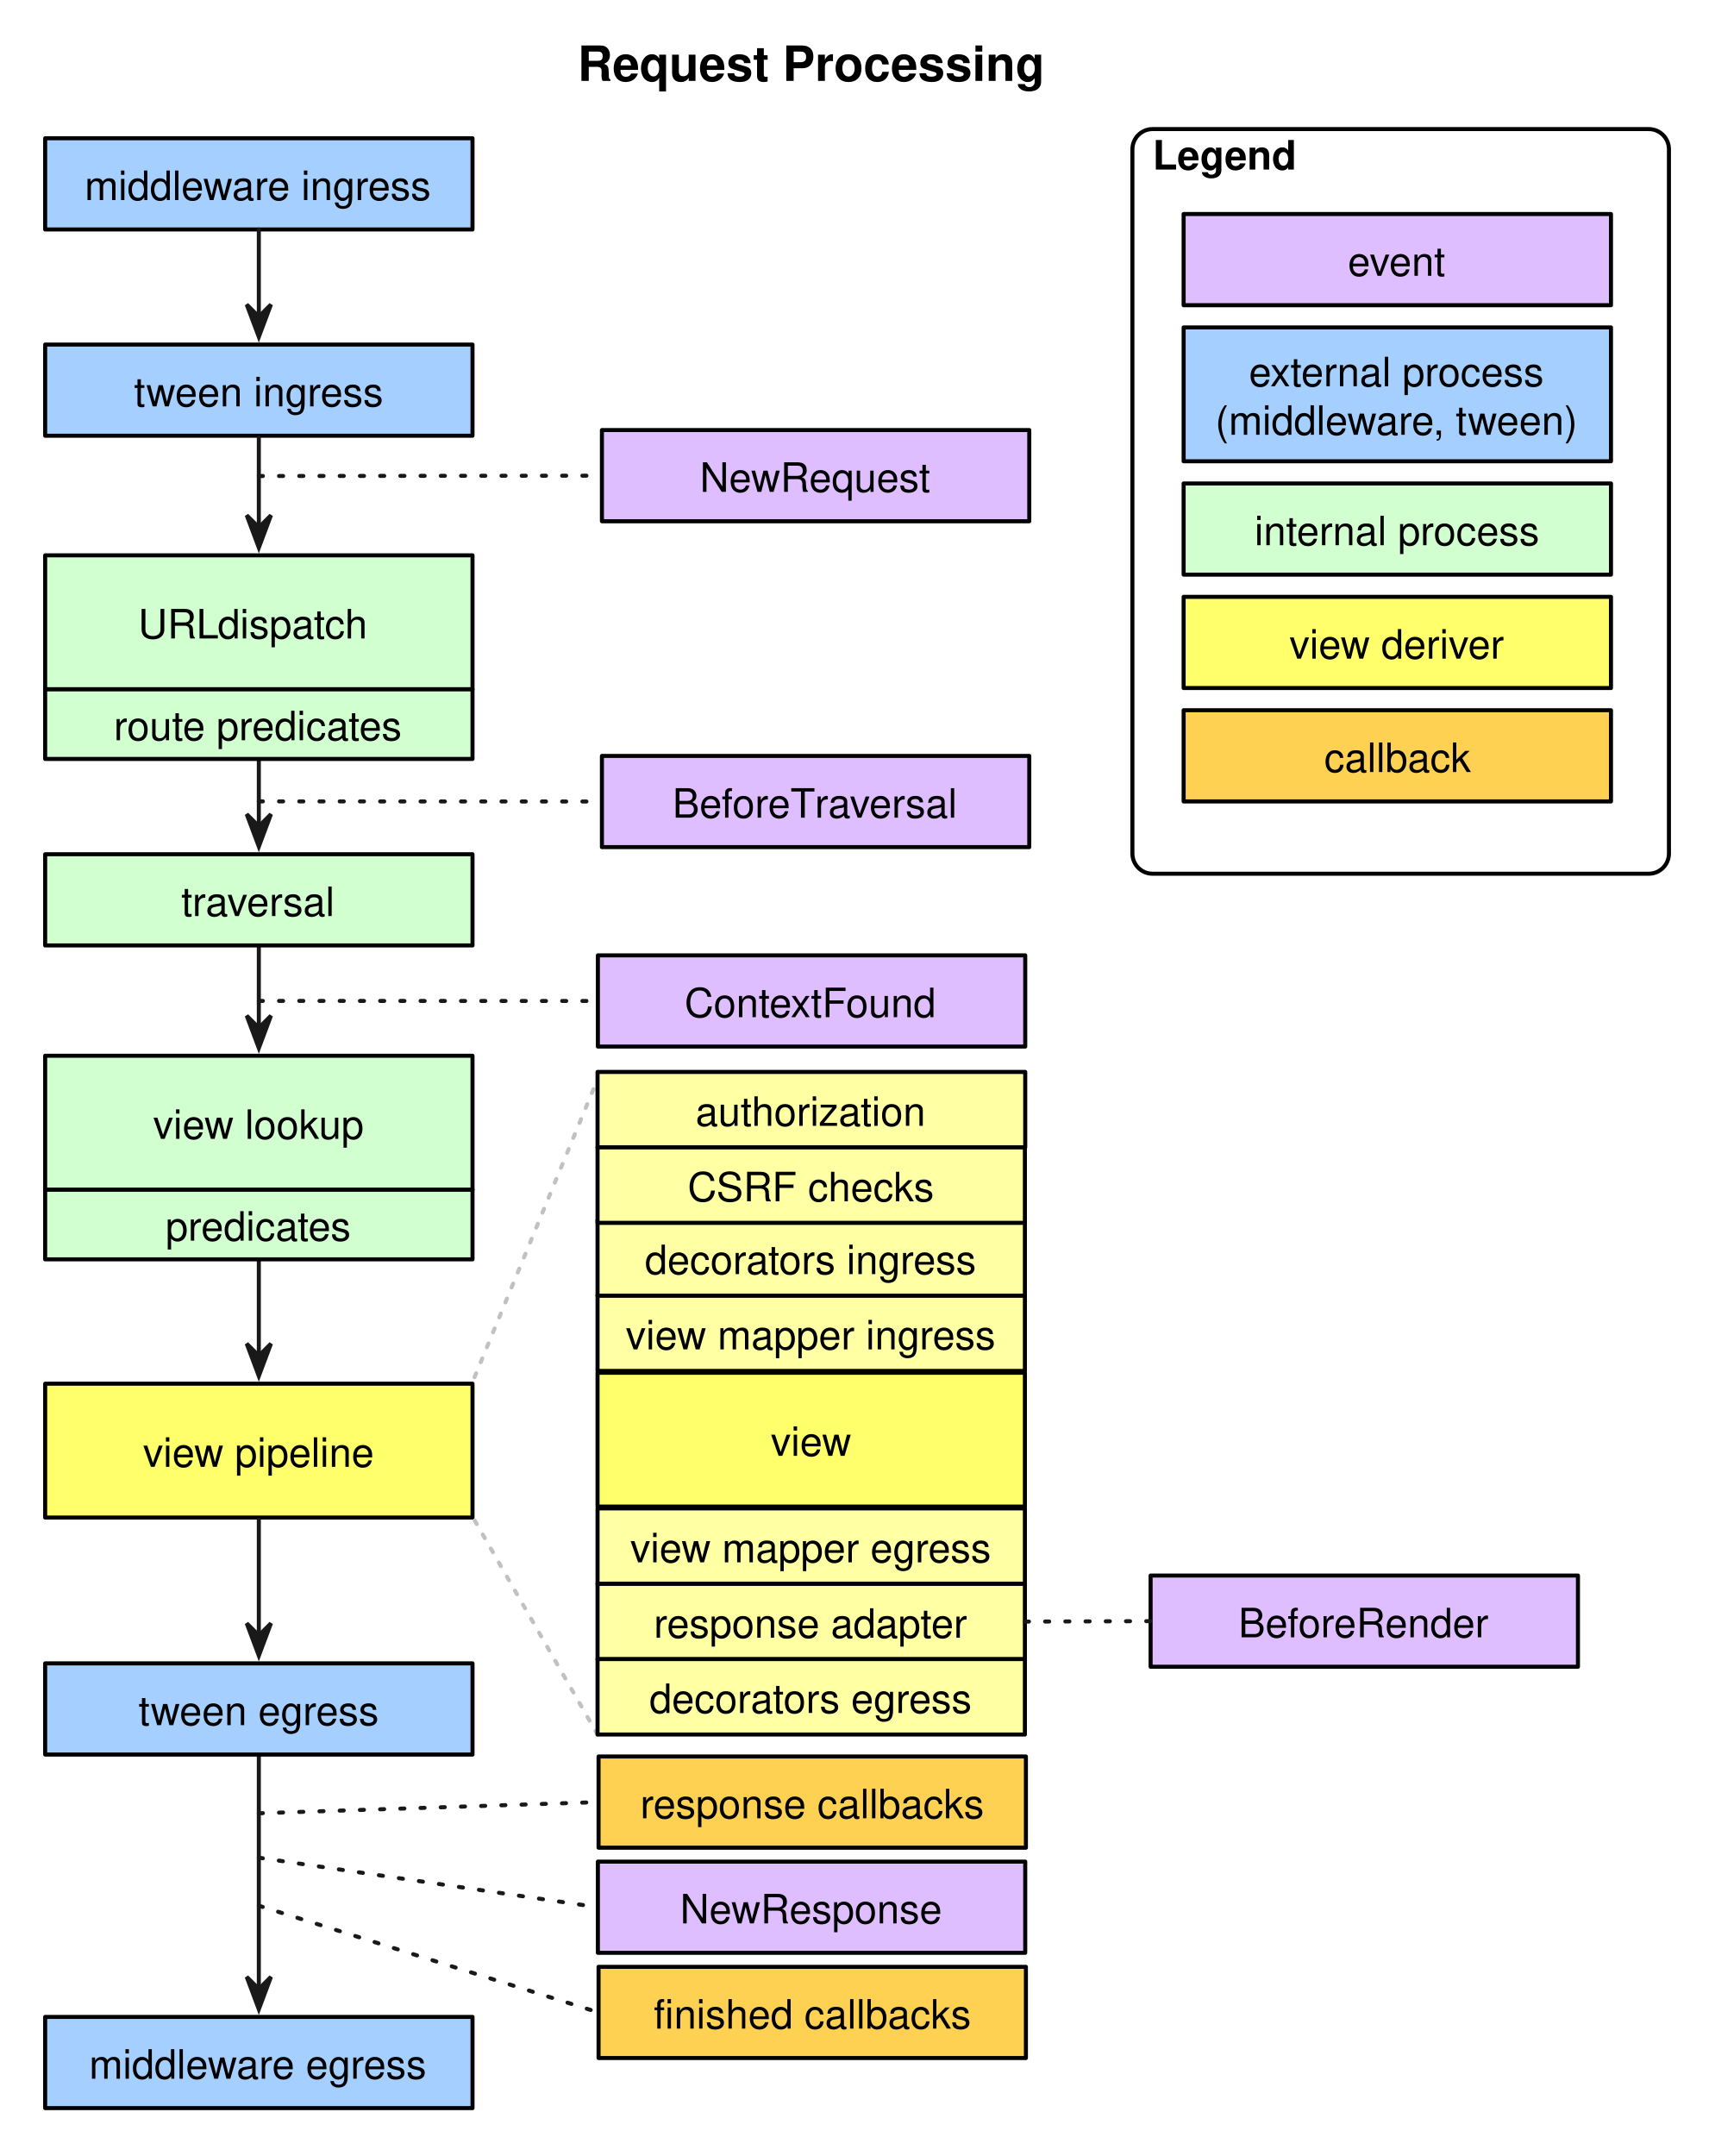
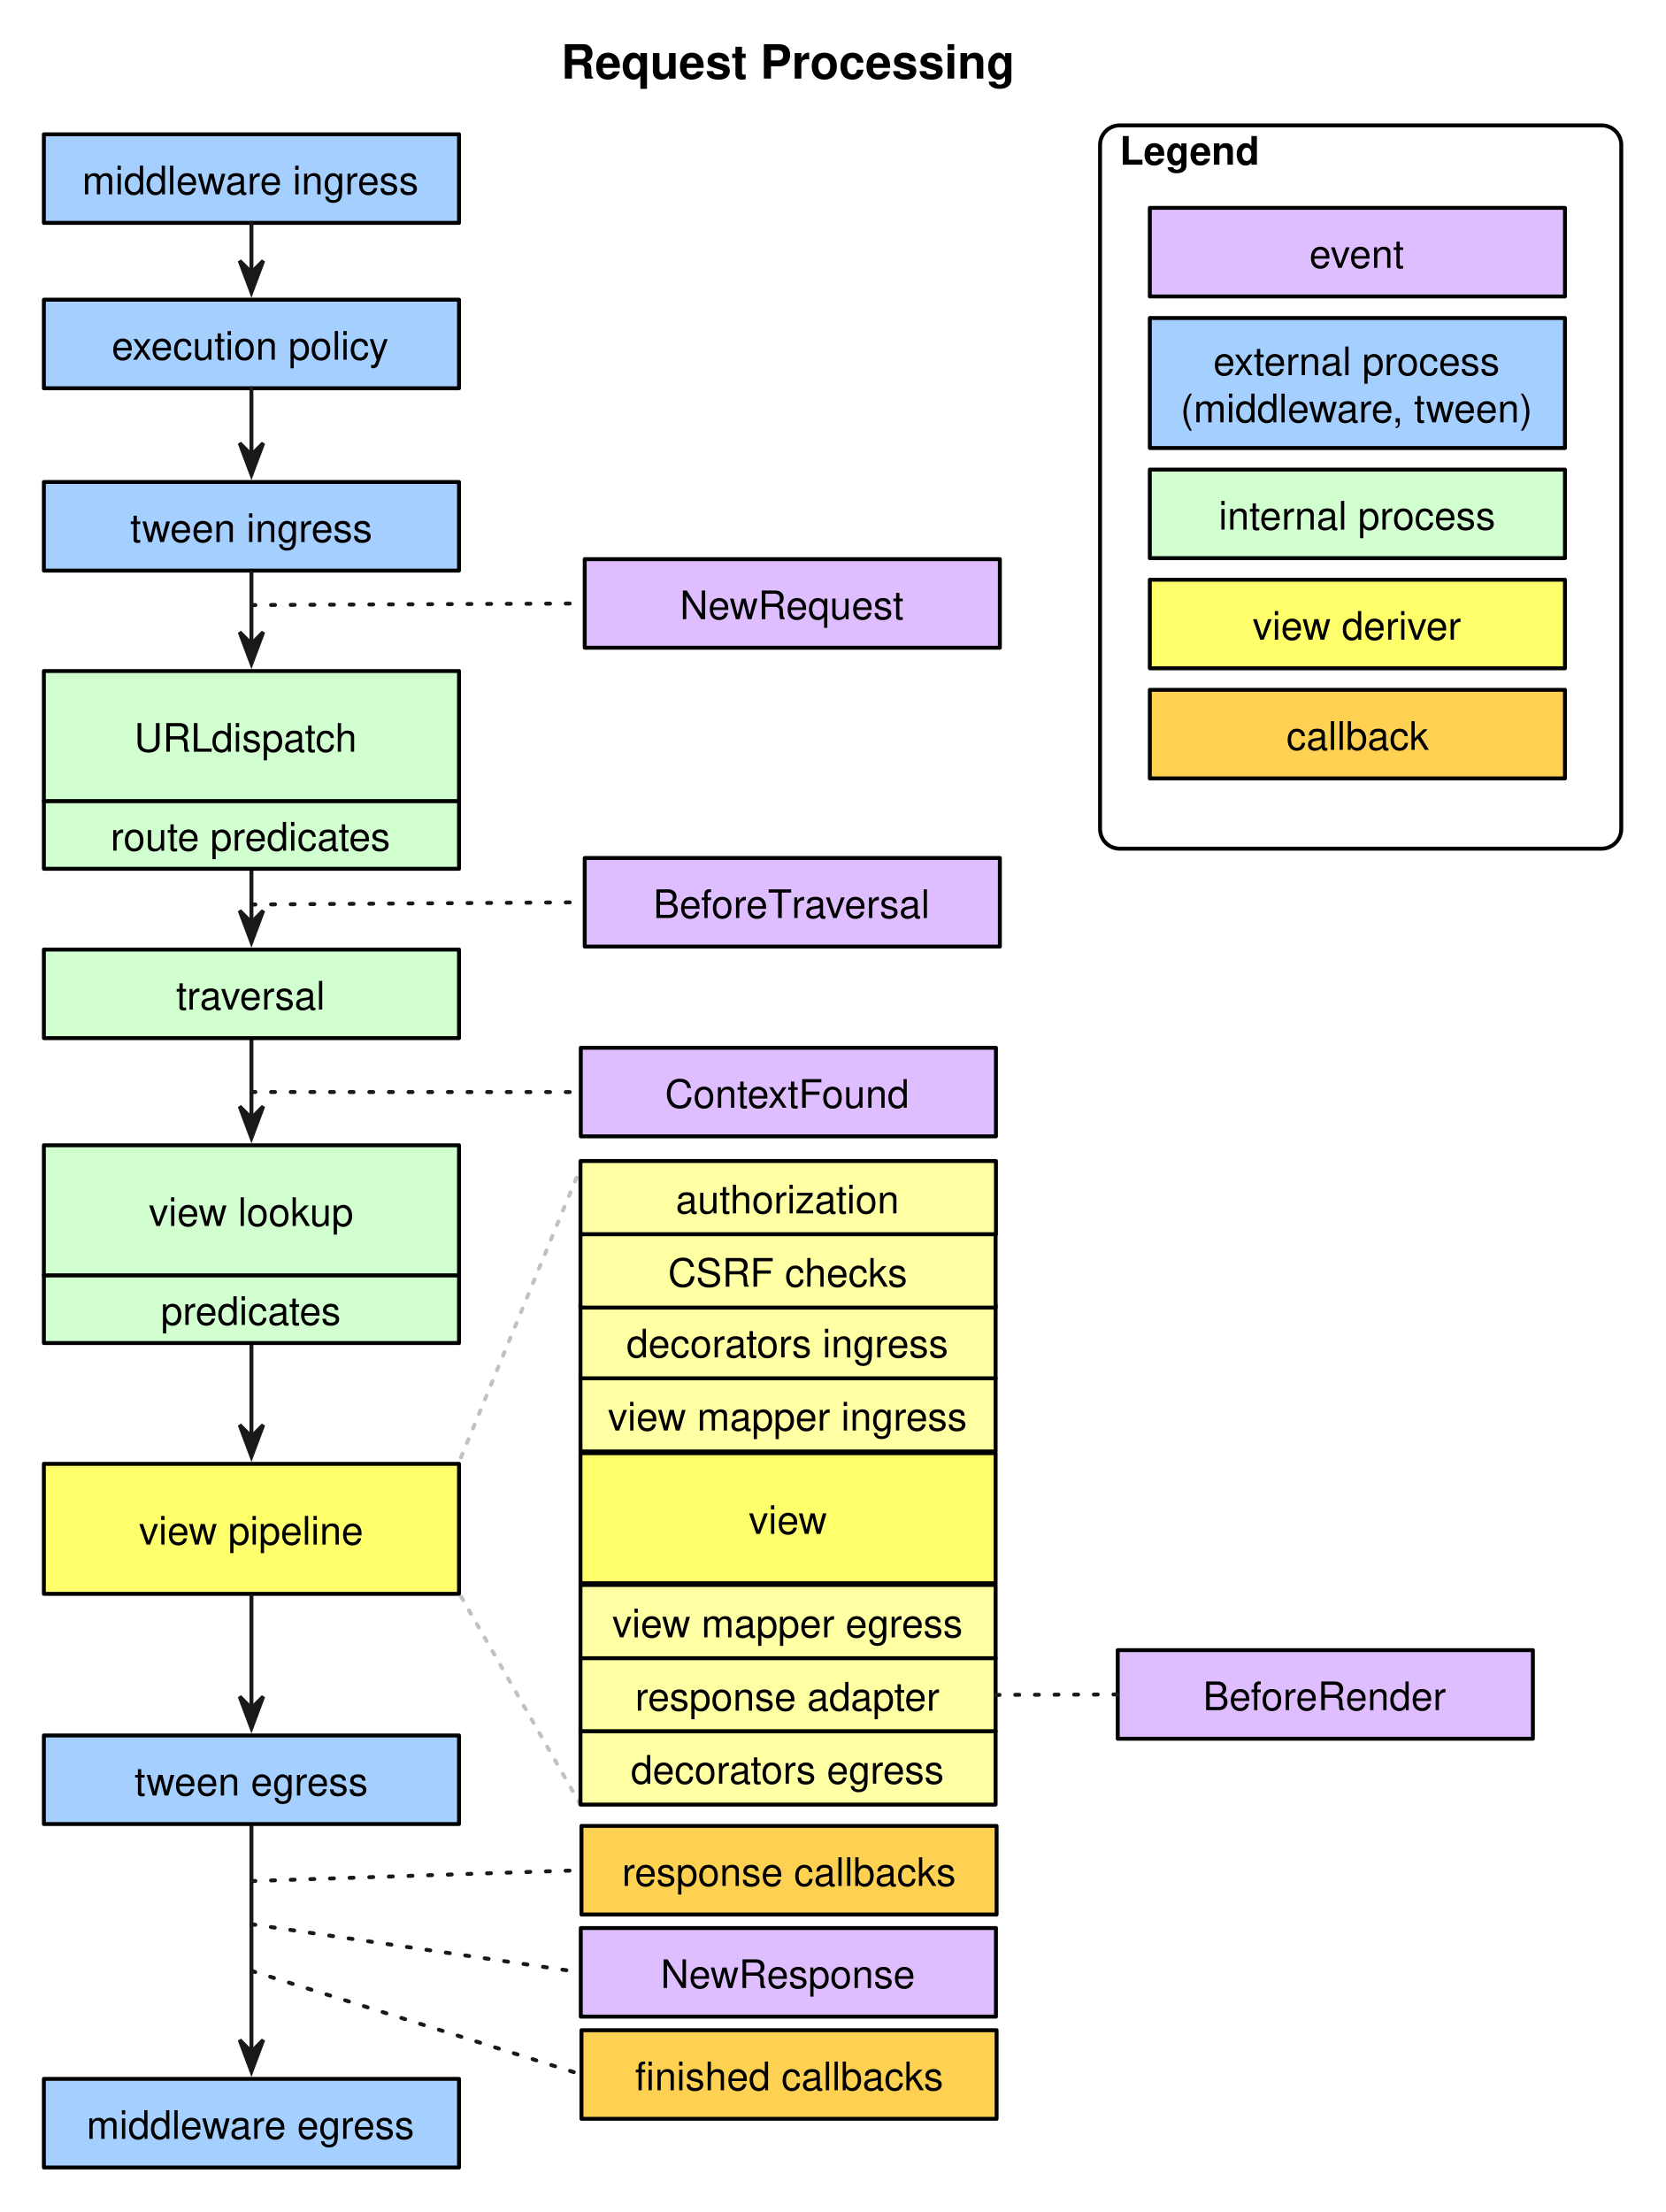
- <svg xmlns="http://www.w3.org/2000/svg" version="1.1" viewBox="91 11 424 533" width="424pt" height="533pt">
+ <svg xmlns="http://www.w3.org/2000/svg" version="1.1" viewBox="91 11 424 563" width="424pt" height="563pt">
  <defs>
    <marker orient="auto" overflow="visible" markerUnits="strokeWidth" id="SharpArrow_Marker" viewBox="-4 -4 10 8" markerWidth="10" markerHeight="8" color="#191919">
      <g>
        <path d="M 5 0 L -3 -3 L 0 0 L 0 0 L -3 3 Z" fill="currentColor" stroke="currentColor" stroke-width="1" />
      </g>
    </marker>
    <font-face font-family="Helvetica" font-size="10" units-per-em="1000" underline-position="-75.684" underline-thickness="49.316" slope="0" x-height="522.949" cap-height="717.285" ascent="770.02" descent="-229.98" font-weight="500">
      <font-face-src>
        <font-face-name name="Helvetica" />
      </font-face-src>
    </font-face>
    <font-face font-family="Helvetica" font-size="12" units-per-em="1000" underline-position="-75.684" underline-thickness="49.316" slope="0" x-height="532.227" cap-height="719.727" ascent="770.02" descent="-229.98" font-weight="bold">
      <font-face-src>
        <font-face-name name="Helvetica-Bold" />
      </font-face-src>
    </font-face>
    <font-face font-family="Helvetica" font-size="10" units-per-em="1000" underline-position="-75.684" underline-thickness="49.316" slope="0" x-height="532.227" cap-height="719.727" ascent="770.02" descent="-229.98" font-weight="bold">
      <font-face-src>
        <font-face-name name="Helvetica-Bold" />
      </font-face-src>
    </font-face>
  </defs>
  <g stroke="none" stroke-opacity="1" stroke-dasharray="none" fill="none" fill-opacity="1">
    <rect fill="white" width="576" height="733" />
    <g>
-       <path d="M 155 444.757 C 155 450.641 155 486.259 155 502.716" marker-end="url(#SharpArrow_Marker)" stroke="#191919" stroke-linecap="round" stroke-linejoin="round" stroke-width="1" />
-       <path d="M 155 322.333 C 155 327.724 155 337.746 155 346.178" marker-end="url(#SharpArrow_Marker)" stroke="#191919" stroke-linecap="round" stroke-linejoin="round" stroke-width="1" />
-       <path d="M 155 245.228 C 155 250.542 155 257.932 155 265.101" marker-end="url(#SharpArrow_Marker)" stroke="#191919" stroke-linecap="round" stroke-linejoin="round" stroke-width="1" />
-       <path d="M 155 198.622 C 155 203.747 155 209.191 155 215.282" marker-end="url(#SharpArrow_Marker)" stroke="#191919" stroke-linecap="round" stroke-linejoin="round" stroke-width="1" />
+       <path d="M 155 475.257 C 155 481.141 155 516.759 155 533.216" marker-end="url(#SharpArrow_Marker)" stroke="#191919" stroke-linecap="round" stroke-linejoin="round" stroke-width="1" />
+       <path d="M 155 352.833 C 155 358.224 155 368.246 155 376.678" marker-end="url(#SharpArrow_Marker)" stroke="#191919" stroke-linecap="round" stroke-linejoin="round" stroke-width="1" />
+       <path d="M 155 275.728 C 155 281.042 155 288.432 155 295.601" marker-end="url(#SharpArrow_Marker)" stroke="#191919" stroke-linecap="round" stroke-linejoin="round" stroke-width="1" />
+       <path d="M 155 232.122 C 155 237.074 155 240.815 155 245.781" marker-end="url(#SharpArrow_Marker)" stroke="#191919" stroke-linecap="round" stroke-linejoin="round" stroke-width="1" />
      <rect x="102.167" y="45.183" width="105.667" height="22.545" fill="#a4cfff" />
      <rect x="102.167" y="45.183" width="105.667" height="22.545" stroke="black" stroke-linecap="round" stroke-linejoin="round" stroke-width="1" />
      <text transform="translate(107.1667 50.45536)" fill="black">
        <tspan font-family="Helvetica" font-size="10" font-weight="500" x="4.76" y="10" textLength="88.926">middleware ingress </tspan>
      </text>
-       <rect x="102.167" y="96.183" width="105.667" height="22.545" fill="#a4cfff" />
-       <rect x="102.167" y="96.183" width="105.667" height="22.545" stroke="black" stroke-linecap="round" stroke-linejoin="round" stroke-width="1" />
-       <text transform="translate(107.1667 101.4554)" fill="black">
+       <rect x="102.167" y="133.683" width="105.667" height="22.545" fill="#a4cfff" />
+       <rect x="102.167" y="133.683" width="105.667" height="22.545" stroke="black" stroke-linecap="round" stroke-linejoin="round" stroke-width="1" />
+       <text transform="translate(107.1667 138.9554)" fill="black">
        <tspan font-family="Helvetica" font-size="10" font-weight="500" x="16.984" y="10" textLength="61.699">tween ingress</tspan>
      </text>
-       <rect x="102.167" y="222.183" width="105.667" height="22.545" fill="#d2ffd0" />
-       <rect x="102.167" y="222.183" width="105.667" height="22.545" stroke="black" stroke-linecap="round" stroke-linejoin="round" stroke-width="1" />
-       <text transform="translate(107.1667 227.4554)" fill="black">
+       <rect x="102.167" y="252.683" width="105.667" height="22.545" fill="#d2ffd0" />
+       <rect x="102.167" y="252.683" width="105.667" height="22.545" stroke="black" stroke-linecap="round" stroke-linejoin="round" stroke-width="1" />
+       <text transform="translate(107.1667 257.9554)" fill="black">
        <tspan font-family="Helvetica" font-size="10" font-weight="500" x="28.661" y="10" textLength="38.345">traversal</tspan>
      </text>
-       <rect x="238.833" y="247.183" width="105.667" height="22.545" fill="#dfbeff" />
-       <rect x="238.833" y="247.183" width="105.667" height="22.545" stroke="black" stroke-linecap="round" stroke-linejoin="round" stroke-width="1" />
-       <text transform="translate(243.8334 252.4554)" fill="black">
+       <rect x="238.833" y="277.683" width="105.667" height="22.545" fill="#dfbeff" />
+       <rect x="238.833" y="277.683" width="105.667" height="22.545" stroke="black" stroke-linecap="round" stroke-linejoin="round" stroke-width="1" />
+       <text transform="translate(243.8334 282.9554)" fill="black">
        <tspan font-family="Helvetica" font-size="10" font-weight="500" x="16.425" y="10" textLength="62.817">ContextFound</tspan>
      </text>
-       <rect x="102.167" y="422.212" width="105.667" height="22.545" fill="#a4cfff" />
-       <rect x="102.167" y="422.212" width="105.667" height="22.545" stroke="black" stroke-linecap="round" stroke-linejoin="round" stroke-width="1" />
-       <text transform="translate(107.1667 427.4844)" fill="black">
+       <rect x="102.167" y="452.712" width="105.667" height="22.545" fill="#a4cfff" />
+       <rect x="102.167" y="452.712" width="105.667" height="22.545" stroke="black" stroke-linecap="round" stroke-linejoin="round" stroke-width="1" />
+       <text transform="translate(107.1667 457.9844)" fill="black">
        <tspan font-family="Helvetica" font-size="10" font-weight="500" x="18.095" y="10" textLength="59.478">tween egress</tspan>
      </text>
-       <rect x="239" y="445.236" width="105.667" height="22.545" fill="#fed153" />
-       <rect x="239" y="445.236" width="105.667" height="22.545" stroke="black" stroke-linecap="round" stroke-linejoin="round" stroke-width="1" />
-       <text transform="translate(244 450.5082)" fill="black">
+       <rect x="239" y="475.736" width="105.667" height="22.545" fill="#fed153" />
+       <rect x="239" y="475.736" width="105.667" height="22.545" stroke="black" stroke-linecap="round" stroke-linejoin="round" stroke-width="1" />
+       <text transform="translate(244 481.0082)" fill="black">
        <tspan font-family="Helvetica" font-size="10" font-weight="500" x="5.311" y="10" textLength="85.044">response callbacks</tspan>
      </text>
-       <rect x="239" y="497.236" width="105.667" height="22.545" fill="#fed153" />
-       <rect x="239" y="497.236" width="105.667" height="22.545" stroke="black" stroke-linecap="round" stroke-linejoin="round" stroke-width="1" />
-       <text transform="translate(244 502.5082)" fill="black">
+       <rect x="239" y="527.736" width="105.667" height="22.545" fill="#fed153" />
+       <rect x="239" y="527.736" width="105.667" height="22.545" stroke="black" stroke-linecap="round" stroke-linejoin="round" stroke-width="1" />
+       <text transform="translate(244 533.0082)" fill="black">
        <tspan font-family="Helvetica" font-size="10" font-weight="500" x="8.646" y="10" textLength="5">fi</tspan>
        <tspan font-family="Helvetica" font-size="10" font-weight="500" x="13.646" y="10" textLength="73.374">nished callbacks</tspan>
      </text>
-       <rect x="102.167" y="509.618" width="105.667" height="22.545" fill="#a4cfff" />
-       <rect x="102.167" y="509.618" width="105.667" height="22.545" stroke="black" stroke-linecap="round" stroke-linejoin="round" stroke-width="1" />
-       <text transform="translate(107.1667 514.8903)" fill="black">
+       <rect x="102.167" y="540.118" width="105.667" height="22.545" fill="#a4cfff" />
+       <rect x="102.167" y="540.118" width="105.667" height="22.545" stroke="black" stroke-linecap="round" stroke-linejoin="round" stroke-width="1" />
+       <text transform="translate(107.1667 545.3903)" fill="black">
        <tspan font-family="Helvetica" font-size="10" font-weight="500" x="5.87" y="10" textLength="83.926">middleware egress</tspan>
      </text>
-       <path d="M 155 67.728 C 155 73.049 155 81.556 155 89.285" marker-end="url(#SharpArrow_Marker)" stroke="#191919" stroke-linecap="round" stroke-linejoin="round" stroke-width="1" />
-       <path d="M 155 119.228 C 155 124.62 155 133.488 155 141.386" marker-end="url(#SharpArrow_Marker)" stroke="#191919" stroke-linecap="round" stroke-linejoin="round" stroke-width="1" />
-       <rect x="375.5" y="400.5" width="105.667" height="22.545" fill="#dfbeff" />
-       <rect x="375.5" y="400.5" width="105.667" height="22.545" stroke="black" stroke-linecap="round" stroke-linejoin="round" stroke-width="1" />
-       <text transform="translate(380.5 405.7723)" fill="black">
+       <path d="M 155 67.728 C 155 72.606 155 75.816 155 80.375" marker-end="url(#SharpArrow_Marker)" stroke="#191919" stroke-linecap="round" stroke-linejoin="round" stroke-width="1" />
+       <path d="M 155 156.728 C 155 161.973 155 168.295 155 174.891" marker-end="url(#SharpArrow_Marker)" stroke="#191919" stroke-linecap="round" stroke-linejoin="round" stroke-width="1" />
+       <rect x="375.5" y="431" width="105.667" height="22.545" fill="#dfbeff" />
+       <rect x="375.5" y="431" width="105.667" height="22.545" stroke="black" stroke-linecap="round" stroke-linejoin="round" stroke-width="1" />
+       <text transform="translate(380.5 436.2723)" fill="black">
        <tspan font-family="Helvetica" font-size="10" font-weight="500" x="16.703" y="10" textLength="62.261">BeforeRender</tspan>
      </text>
      <text transform="translate(233.5 20)" fill="black">
        <tspan font-family="Helvetica" font-size="12" font-weight="bold" x=".314" y="11" textLength="115.371">Request Processing</tspan>
      </text>
      <path d="M 376 42.911 L 498.667 42.911 C 501.428 42.911 503.667 45.149 503.667 47.911 L 503.667 222 C 503.667 224.761 501.428 227 498.667 227 L 376 227 C 373.239 227 371 224.761 371 222 L 371 47.911 C 371 45.149 373.239 42.911 376 42.911 Z" stroke="black" stroke-linecap="round" stroke-linejoin="round" stroke-width="1" />
      <text transform="translate(376 42.91075)" fill="black">
        <tspan font-family="Helvetica" font-size="10" font-weight="bold" x="0" y="10" textLength="35.557">Legend</tspan>
      </text>
      <rect x="383.667" y="63.909" width="105.667" height="22.545" fill="#dfbeff" />
      <rect x="383.667" y="63.909" width="105.667" height="22.545" stroke="black" stroke-linecap="round" stroke-linejoin="round" stroke-width="1" />
      <text transform="translate(388.6666 69.18083)" fill="black">
        <tspan font-family="Helvetica" font-size="10" font-weight="500" x="35.602" y="10" textLength="24.463">event</tspan>
      </text>
      <rect x="383.667" y="186.582" width="105.667" height="22.545" fill="#fed153" />
      <rect x="383.667" y="186.582" width="105.667" height="22.545" stroke="black" stroke-linecap="round" stroke-linejoin="round" stroke-width="1" />
      <text transform="translate(388.6666 191.8546)" fill="black">
        <tspan font-family="Helvetica" font-size="10" font-weight="500" x="29.769" y="10" textLength="36.128">callback</tspan>
      </text>
      <rect x="383.667" y="158.55" width="105.667" height="22.545" fill="#ffff6c" />
      <rect x="383.667" y="158.55" width="105.667" height="22.545" stroke="black" stroke-linecap="round" stroke-linejoin="round" stroke-width="1" />
      <text transform="translate(388.6666 163.8223)" fill="black">
        <tspan font-family="Helvetica" font-size="10" font-weight="500" x="21.159" y="10" textLength="53.35">view deriver</tspan>
      </text>
      <rect x="383.667" y="91.941" width="105.667" height="33.089" fill="#a4cfff" />
      <rect x="383.667" y="91.941" width="105.667" height="33.089" stroke="black" stroke-linecap="round" stroke-linejoin="round" stroke-width="1" />
      <text transform="translate(388.6666 96.48543)" fill="black">
        <tspan font-family="Helvetica" font-size="10" font-weight="500" x="11.149" y="10" textLength="76.147">external process </tspan>
        <tspan font-family="Helvetica" font-size="10" font-weight="500" x="2.816" y="22" textLength="90.034">(middleware, tween)</tspan>
      </text>
      <rect x="383.667" y="130.518" width="105.667" height="22.545" fill="#d2ffd0" />
      <rect x="383.667" y="130.518" width="105.667" height="22.545" stroke="black" stroke-linecap="round" stroke-linejoin="round" stroke-width="1" />
      <text transform="translate(388.6666 135.79)" fill="black">
        <tspan font-family="Helvetica" font-size="10" font-weight="500" x="12.538" y="10" textLength="70.591">internal process</tspan>
      </text>
-       <line x1="155" y1="258.441" x2="238.833" y2="258.455" stroke="#191919" stroke-linecap="round" stroke-linejoin="round" stroke-width="1" stroke-dasharray="1,4" />
-       <rect x="102.167" y="353.075" width="105.667" height="33.089" fill="#ffff6c" />
-       <rect x="102.167" y="353.075" width="105.667" height="33.089" stroke="black" stroke-linecap="round" stroke-linejoin="round" stroke-width="1" />
-       <text transform="translate(107.1667 363.6198)" fill="black">
+       <line x1="155" y1="288.941" x2="238.833" y2="288.955" stroke="#191919" stroke-linecap="round" stroke-linejoin="round" stroke-width="1" stroke-dasharray="1,4" />
+       <rect x="102.167" y="383.575" width="105.667" height="33.089" fill="#ffff6c" />
+       <rect x="102.167" y="383.575" width="105.667" height="33.089" stroke="black" stroke-linecap="round" stroke-linejoin="round" stroke-width="1" />
+       <text transform="translate(107.1667 394.1198)" fill="black">
        <tspan font-family="Helvetica" font-size="10" font-weight="500" x="19.205" y="10" textLength="57.256">view pipeline</tspan>
      </text>
-       <path d="M 155 386.664 C 155 392.173 155 405.505 155 415.309" marker-end="url(#SharpArrow_Marker)" stroke="#191919" stroke-linecap="round" stroke-linejoin="round" stroke-width="1" />
-       <line x1="239.25" y1="276.578" x2="207.667" y2="353.075" stroke="#c1c1c1" stroke-linecap="round" stroke-linejoin="round" stroke-width="1" stroke-dasharray="1,3" />
-       <line x1="238.75" y1="439.807" x2="207.667" y2="385.656" stroke="#c1c1c1" stroke-linecap="round" stroke-linejoin="round" stroke-width="1" stroke-dasharray="1,3" />
-       <rect x="102.167" y="305.089" width="105.667" height="17.244" fill="#d2ffd0" />
-       <rect x="102.167" y="305.089" width="105.667" height="17.244" stroke="black" stroke-linecap="round" stroke-linejoin="round" stroke-width="1" />
-       <text transform="translate(107.1667 307.7113)" fill="black">
+       <path d="M 155 417.164 C 155 422.673 155 436.005 155 445.809" marker-end="url(#SharpArrow_Marker)" stroke="#191919" stroke-linecap="round" stroke-linejoin="round" stroke-width="1" />
+       <line x1="239.25" y1="307.078" x2="207.667" y2="383.575" stroke="#c1c1c1" stroke-linecap="round" stroke-linejoin="round" stroke-width="1" stroke-dasharray="1,3" />
+       <line x1="238.75" y1="470.307" x2="207.667" y2="416.156" stroke="#c1c1c1" stroke-linecap="round" stroke-linejoin="round" stroke-width="1" stroke-dasharray="1,3" />
+       <rect x="102.167" y="335.589" width="105.667" height="17.244" fill="#d2ffd0" />
+       <rect x="102.167" y="335.589" width="105.667" height="17.244" stroke="black" stroke-linecap="round" stroke-linejoin="round" stroke-width="1" />
+       <text transform="translate(107.1667 338.2113)" fill="black">
        <tspan font-family="Helvetica" font-size="10" font-weight="500" x="24.764" y="10" textLength="46.138">predicates</tspan>
      </text>
-       <rect x="102.167" y="272" width="105.667" height="33.089" fill="#d2ffd0" />
-       <rect x="102.167" y="272" width="105.667" height="33.089" stroke="black" stroke-linecap="round" stroke-linejoin="round" stroke-width="1" />
-       <text transform="translate(107.1667 282.5446)" fill="black">
+       <rect x="102.167" y="302.5" width="105.667" height="33.089" fill="#d2ffd0" />
+       <rect x="102.167" y="302.5" width="105.667" height="33.089" stroke="black" stroke-linecap="round" stroke-linejoin="round" stroke-width="1" />
+       <text transform="translate(107.1667 313.0446)" fill="black">
        <tspan font-family="Helvetica" font-size="10" font-weight="500" x="21.708" y="10" textLength="52.251">view lookup</tspan>
      </text>
-       <rect x="102.167" y="181.378" width="105.667" height="17.244" fill="#d2ffd0" />
-       <rect x="102.167" y="181.378" width="105.667" height="17.244" stroke="black" stroke-linecap="round" stroke-linejoin="round" stroke-width="1" />
-       <text transform="translate(107.1666 184)" fill="black">
+       <rect x="102.167" y="214.878" width="105.667" height="17.244" fill="#d2ffd0" />
+       <rect x="102.167" y="214.878" width="105.667" height="17.244" stroke="black" stroke-linecap="round" stroke-linejoin="round" stroke-width="1" />
+       <text transform="translate(107.1666 217.5)" fill="black">
        <tspan font-family="Helvetica" font-size="10" font-weight="500" x="11.979" y="10" textLength="71.709">route predicates</tspan>
      </text>
-       <rect x="102.167" y="148.289" width="105.667" height="33.089" fill="#d2ffd0" />
-       <rect x="102.167" y="148.289" width="105.667" height="33.089" stroke="black" stroke-linecap="round" stroke-linejoin="round" stroke-width="1" />
-       <text transform="translate(107.1666 158.8333)" fill="black">
+       <rect x="102.167" y="181.789" width="105.667" height="33.089" fill="#d2ffd0" />
+       <rect x="102.167" y="181.789" width="105.667" height="33.089" stroke="black" stroke-linecap="round" stroke-linejoin="round" stroke-width="1" />
+       <text transform="translate(107.1666 192.3333)" fill="black">
        <tspan font-family="Helvetica" font-size="10" font-weight="500" x="18.002" y="10" textLength="20.005">URL</tspan>
        <tspan font-family="Helvetica" font-size="10" font-weight="500" x="37.64" y="10" textLength="40.024"> dispatch</tspan>
      </text>
-       <rect x="239.833" y="117.319" width="105.667" height="22.545" fill="#dfbeff" />
-       <rect x="239.833" y="117.319" width="105.667" height="22.545" stroke="black" stroke-linecap="round" stroke-linejoin="round" stroke-width="1" />
-       <text transform="translate(244.8334 122.5915)" fill="black">
+       <rect x="239.833" y="153.319" width="105.667" height="22.545" fill="#dfbeff" />
+       <rect x="239.833" y="153.319" width="105.667" height="22.545" stroke="black" stroke-linecap="round" stroke-linejoin="round" stroke-width="1" />
+       <text transform="translate(244.8334 158.5915)" fill="black">
        <tspan font-family="Helvetica" font-size="10" font-weight="500" x="19.208" y="10" textLength="57.251">NewRequest</tspan>
      </text>
-       <line x1="155" y1="128.68" x2="239.833" y2="128.592" stroke="#191919" stroke-linecap="round" stroke-linejoin="round" stroke-width="1" stroke-dasharray="1,4" />
-       <rect x="238.833" y="471.226" width="105.667" height="22.545" fill="#dfbeff" />
-       <rect x="238.833" y="471.226" width="105.667" height="22.545" stroke="black" stroke-linecap="round" stroke-linejoin="round" stroke-width="1" />
-       <text transform="translate(243.8334 476.4985)" fill="black">
+       <line x1="155" y1="165.001" x2="239.833" y2="164.592" stroke="#191919" stroke-linecap="round" stroke-linejoin="round" stroke-width="1" stroke-dasharray="1,4" />
+       <rect x="238.833" y="501.726" width="105.667" height="22.545" fill="#dfbeff" />
+       <rect x="238.833" y="501.726" width="105.667" height="22.545" stroke="black" stroke-linecap="round" stroke-linejoin="round" stroke-width="1" />
+       <text transform="translate(243.8334 506.9985)" fill="black">
        <tspan font-family="Helvetica" font-size="10" font-weight="500" x="15.316" y="10" textLength="65.034">NewResponse</tspan>
      </text>
-       <line x1="155" y1="470.253" x2="238.339" y2="482.426" stroke="#191919" stroke-linecap="round" stroke-linejoin="round" stroke-width="1" stroke-dasharray="1,4" />
-       <rect x="238.75" y="331.263" width="105.667" height="18.656" fill="#ffffa3" />
-       <rect x="238.75" y="331.263" width="105.667" height="18.656" stroke="black" stroke-linecap="round" stroke-linejoin="round" stroke-width="1" />
-       <text transform="translate(243.75 334.5915)" fill="black">
+       <line x1="155" y1="500.753" x2="238.339" y2="512.926" stroke="#191919" stroke-linecap="round" stroke-linejoin="round" stroke-width="1" stroke-dasharray="1,4" />
+       <rect x="238.75" y="361.763" width="105.667" height="18.656" fill="#ffffa3" />
+       <rect x="238.75" y="361.763" width="105.667" height="18.656" stroke="black" stroke-linecap="round" stroke-linejoin="round" stroke-width="1" />
+       <text transform="translate(243.75 365.0915)" fill="black">
        <tspan font-family="Helvetica" font-size="10" font-weight="500" x="1.981" y="10" textLength="91.704">view mapper ingress</tspan>
      </text>
-       <rect x="238.75" y="350.366" width="105.667" height="33.089" fill="#ffff6c" />
-       <rect x="238.75" y="350.366" width="105.667" height="33.089" stroke="black" stroke-linecap="round" stroke-linejoin="round" stroke-width="1" />
-       <text transform="translate(243.75 360.9103)" fill="black">
+       <rect x="238.75" y="380.866" width="105.667" height="33.089" fill="#ffff6c" />
+       <rect x="238.75" y="380.866" width="105.667" height="33.089" stroke="black" stroke-linecap="round" stroke-linejoin="round" stroke-width="1" />
+       <text transform="translate(243.75 391.4103)" fill="black">
        <tspan font-family="Helvetica" font-size="10" font-weight="500" x="37.831" y="10" textLength="20.005">view</tspan>
      </text>
-       <rect x="238.75" y="383.901" width="105.667" height="18.656" fill="#ffffa3" />
-       <rect x="238.75" y="383.901" width="105.667" height="18.656" stroke="black" stroke-linecap="round" stroke-linejoin="round" stroke-width="1" />
-       <text transform="translate(243.75 387.229)" fill="black">
+       <rect x="238.75" y="414.401" width="105.667" height="18.656" fill="#ffffa3" />
+       <rect x="238.75" y="414.401" width="105.667" height="18.656" stroke="black" stroke-linecap="round" stroke-linejoin="round" stroke-width="1" />
+       <text transform="translate(243.75 417.729)" fill="black">
        <tspan font-family="Helvetica" font-size="10" font-weight="500" x="3.092" y="10" textLength="89.482">view mapper egress</tspan>
      </text>
-       <rect x="238.75" y="402.557" width="105.667" height="18.656" fill="#ffffa3" />
-       <rect x="238.75" y="402.557" width="105.667" height="18.656" stroke="black" stroke-linecap="round" stroke-linejoin="round" stroke-width="1" />
-       <text transform="translate(243.75 405.8851)" fill="black">
+       <rect x="238.75" y="433.057" width="105.667" height="18.656" fill="#ffffa3" />
+       <rect x="238.75" y="433.057" width="105.667" height="18.656" stroke="black" stroke-linecap="round" stroke-linejoin="round" stroke-width="1" />
+       <text transform="translate(243.75 436.3851)" fill="black">
        <tspan font-family="Helvetica" font-size="10" font-weight="500" x="8.917" y="10" textLength="77.832">response adapter</tspan>
      </text>
-       <rect x="238.75" y="312.656" width="105.667" height="18.656" fill="#ffffa3" />
-       <rect x="238.75" y="312.656" width="105.667" height="18.656" stroke="black" stroke-linecap="round" stroke-linejoin="round" stroke-width="1" />
-       <text transform="translate(243.75 315.9841)" fill="black">
+       <rect x="238.75" y="343.156" width="105.667" height="18.656" fill="#ffffa3" />
+       <rect x="238.75" y="343.156" width="105.667" height="18.656" stroke="black" stroke-linecap="round" stroke-linejoin="round" stroke-width="1" />
+       <text transform="translate(243.75 346.4841)" fill="black">
        <tspan font-family="Helvetica" font-size="10" font-weight="500" x="6.703" y="10" textLength="82.261">decorators ingress</tspan>
      </text>
-       <rect x="238.75" y="421.151" width="105.667" height="18.656" fill="#ffffa3" />
-       <rect x="238.75" y="421.151" width="105.667" height="18.656" stroke="black" stroke-linecap="round" stroke-linejoin="round" stroke-width="1" />
-       <text transform="translate(243.75 424.4787)" fill="black">
+       <rect x="238.75" y="451.651" width="105.667" height="18.656" fill="#ffffa3" />
+       <rect x="238.75" y="451.651" width="105.667" height="18.656" stroke="black" stroke-linecap="round" stroke-linejoin="round" stroke-width="1" />
+       <text transform="translate(243.75 454.9787)" fill="black">
        <tspan font-family="Helvetica" font-size="10" font-weight="500" x="7.814" y="10" textLength="80.039">decorators egress</tspan>
      </text>
-       <rect x="238.75" y="276" width="105.75" height="18.656" fill="#ffffa3" />
-       <rect x="238.75" y="276" width="105.75" height="18.656" stroke="black" stroke-linecap="round" stroke-linejoin="round" stroke-width="1" />
-       <text transform="translate(243.75 279.328)" fill="black">
+       <rect x="238.75" y="306.5" width="105.75" height="18.656" fill="#ffffa3" />
+       <rect x="238.75" y="306.5" width="105.75" height="18.656" stroke="black" stroke-linecap="round" stroke-linejoin="round" stroke-width="1" />
+       <text transform="translate(243.75 309.828)" fill="black">
        <tspan font-family="Helvetica" font-size="10" font-weight="500" x="19.245" y="10" textLength="57.261">authorization</tspan>
      </text>
-       <line x1="155" y1="482.126" x2="238.523" y2="508.358" stroke="#191919" stroke-linecap="round" stroke-linejoin="round" stroke-width="1" stroke-dasharray="1,4" />
-       <line x1="155" y1="459.277" x2="238.5" y2="456.525" stroke="#191919" stroke-linecap="round" stroke-linejoin="round" stroke-width="1" stroke-dasharray="1,4" />
-       <line x1="344.417" y1="411.885" x2="375.5" y2="411.772" stroke="#191919" stroke-linecap="round" stroke-linejoin="round" stroke-width="1" stroke-dasharray="1,4" />
-       <rect x="239.833" y="197.875" width="105.667" height="22.545" fill="#dfbeff" />
-       <rect x="239.833" y="197.875" width="105.667" height="22.545" stroke="black" stroke-linecap="round" stroke-linejoin="round" stroke-width="1" />
-       <text transform="translate(244.8334 203.1473)" fill="black">
+       <line x1="155" y1="512.626" x2="238.523" y2="538.858" stroke="#191919" stroke-linecap="round" stroke-linejoin="round" stroke-width="1" stroke-dasharray="1,4" />
+       <line x1="155" y1="489.777" x2="238.5" y2="487.025" stroke="#191919" stroke-linecap="round" stroke-linejoin="round" stroke-width="1" stroke-dasharray="1,4" />
+       <line x1="344.417" y1="442.385" x2="375.5" y2="442.272" stroke="#191919" stroke-linecap="round" stroke-linejoin="round" stroke-width="1" stroke-dasharray="1,4" />
+       <rect x="239.833" y="229.375" width="105.667" height="22.545" fill="#dfbeff" />
+       <rect x="239.833" y="229.375" width="105.667" height="22.545" stroke="black" stroke-linecap="round" stroke-linejoin="round" stroke-width="1" />
+       <text transform="translate(244.8334 234.6473)" fill="black">
        <tspan font-family="Helvetica" font-size="10" font-weight="500" x="12.448" y="10" textLength="35.571">BeforeT</tspan>
        <tspan font-family="Helvetica" font-size="10" font-weight="500" x="47.653" y="10" textLength="35.566">raversal</tspan>
      </text>
-       <line x1="155" y1="209.114" x2="239.833" y2="209.147" stroke="#191919" stroke-linecap="round" stroke-linejoin="round" stroke-width="1" stroke-dasharray="1,4" />
-       <rect x="238.75" y="294.656" width="105.667" height="18.656" fill="#ffffa3" />
-       <rect x="238.75" y="294.656" width="105.667" height="18.656" stroke="black" stroke-linecap="round" stroke-linejoin="round" stroke-width="1" />
-       <text transform="translate(243.75 297.9841)" fill="black">
+       <line x1="155" y1="241.217" x2="239.833" y2="240.647" stroke="#191919" stroke-linecap="round" stroke-linejoin="round" stroke-width="1" stroke-dasharray="1,4" />
+       <rect x="238.75" y="325.156" width="105.667" height="18.656" fill="#ffffa3" />
+       <rect x="238.75" y="325.156" width="105.667" height="18.656" stroke="black" stroke-linecap="round" stroke-linejoin="round" stroke-width="1" />
+       <text transform="translate(243.75 328.4841)" fill="black">
        <tspan font-family="Helvetica" font-size="10" font-weight="500" x="17.272" y="10" textLength="61.123">CSRF checks</tspan>
      </text>
+       <rect x="102.167" y="87.277" width="105.667" height="22.545" fill="#a4cfff" />
+       <rect x="102.167" y="87.277" width="105.667" height="22.545" stroke="black" stroke-linecap="round" stroke-linejoin="round" stroke-width="1" />
+       <text transform="translate(107.1667 92.54911)" fill="black">
+         <tspan font-family="Helvetica" font-size="10" font-weight="500" x="12.257" y="10" textLength="71.152">execution policy</tspan>
+       </text>
+       <path d="M 155 109.821 C 155 114.961 155 120.585 155 126.784" marker-end="url(#SharpArrow_Marker)" stroke="#191919" stroke-linecap="round" stroke-linejoin="round" stroke-width="1" />
    </g>
  </g>
</svg>
